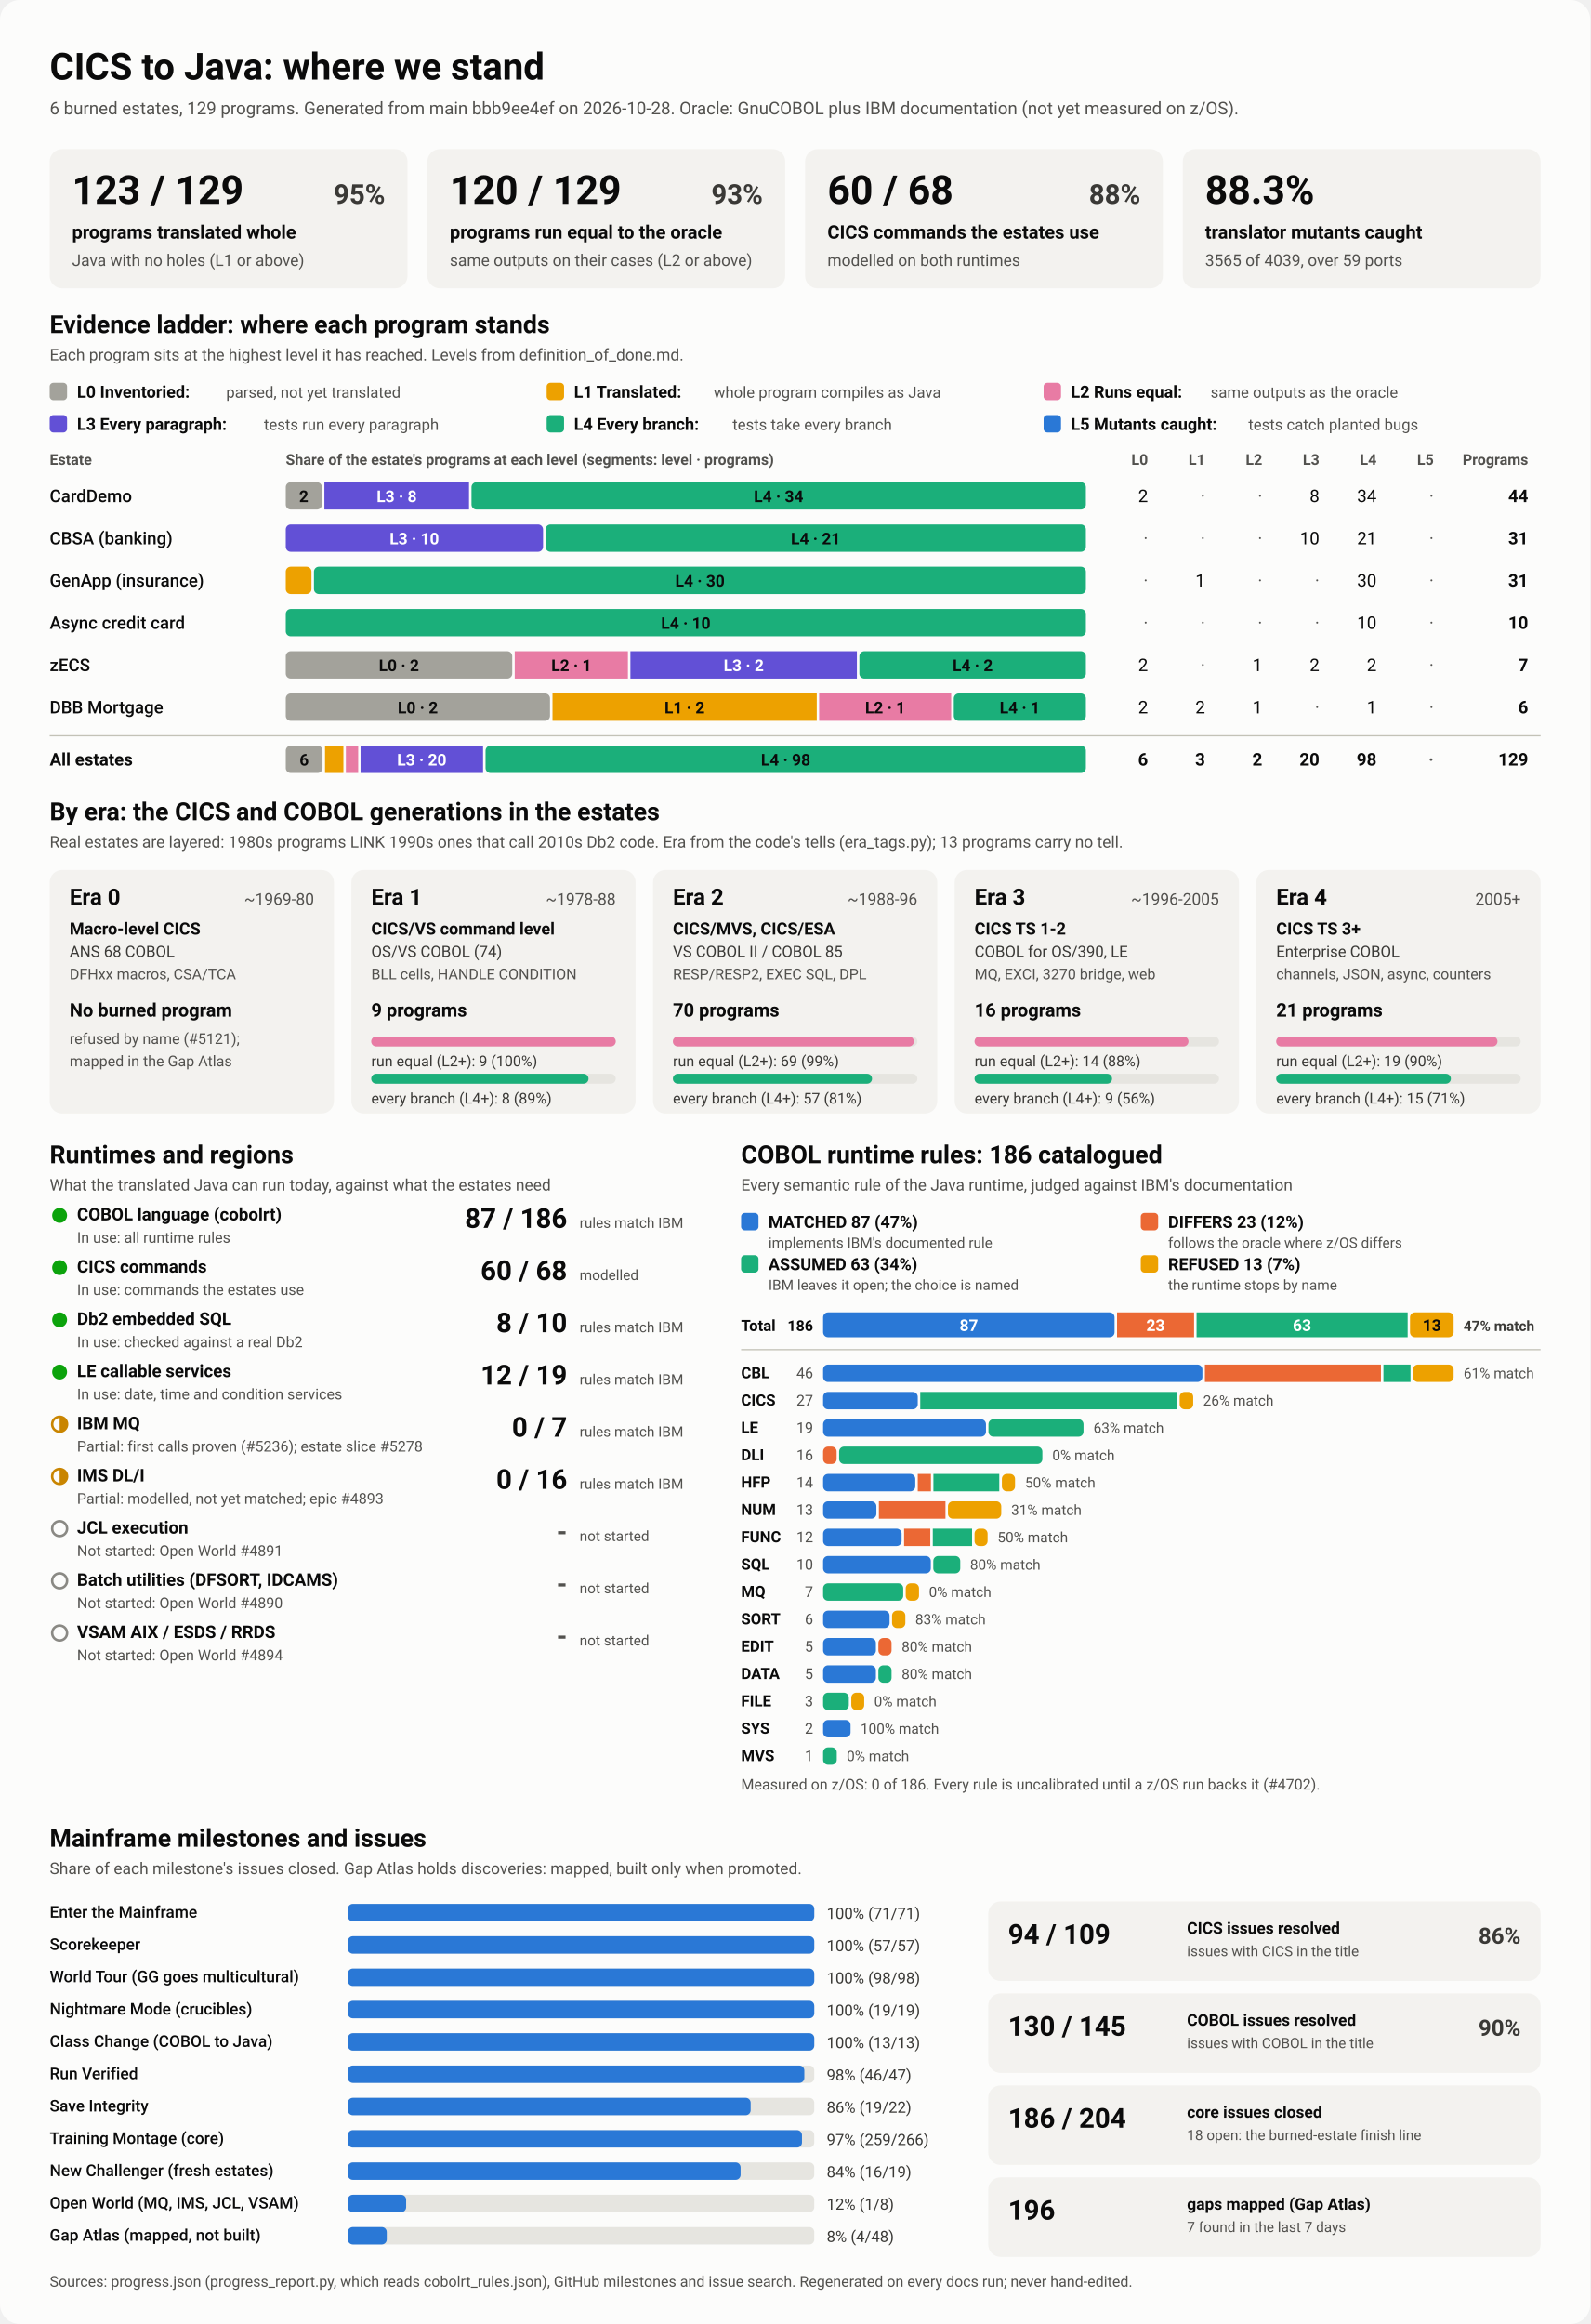
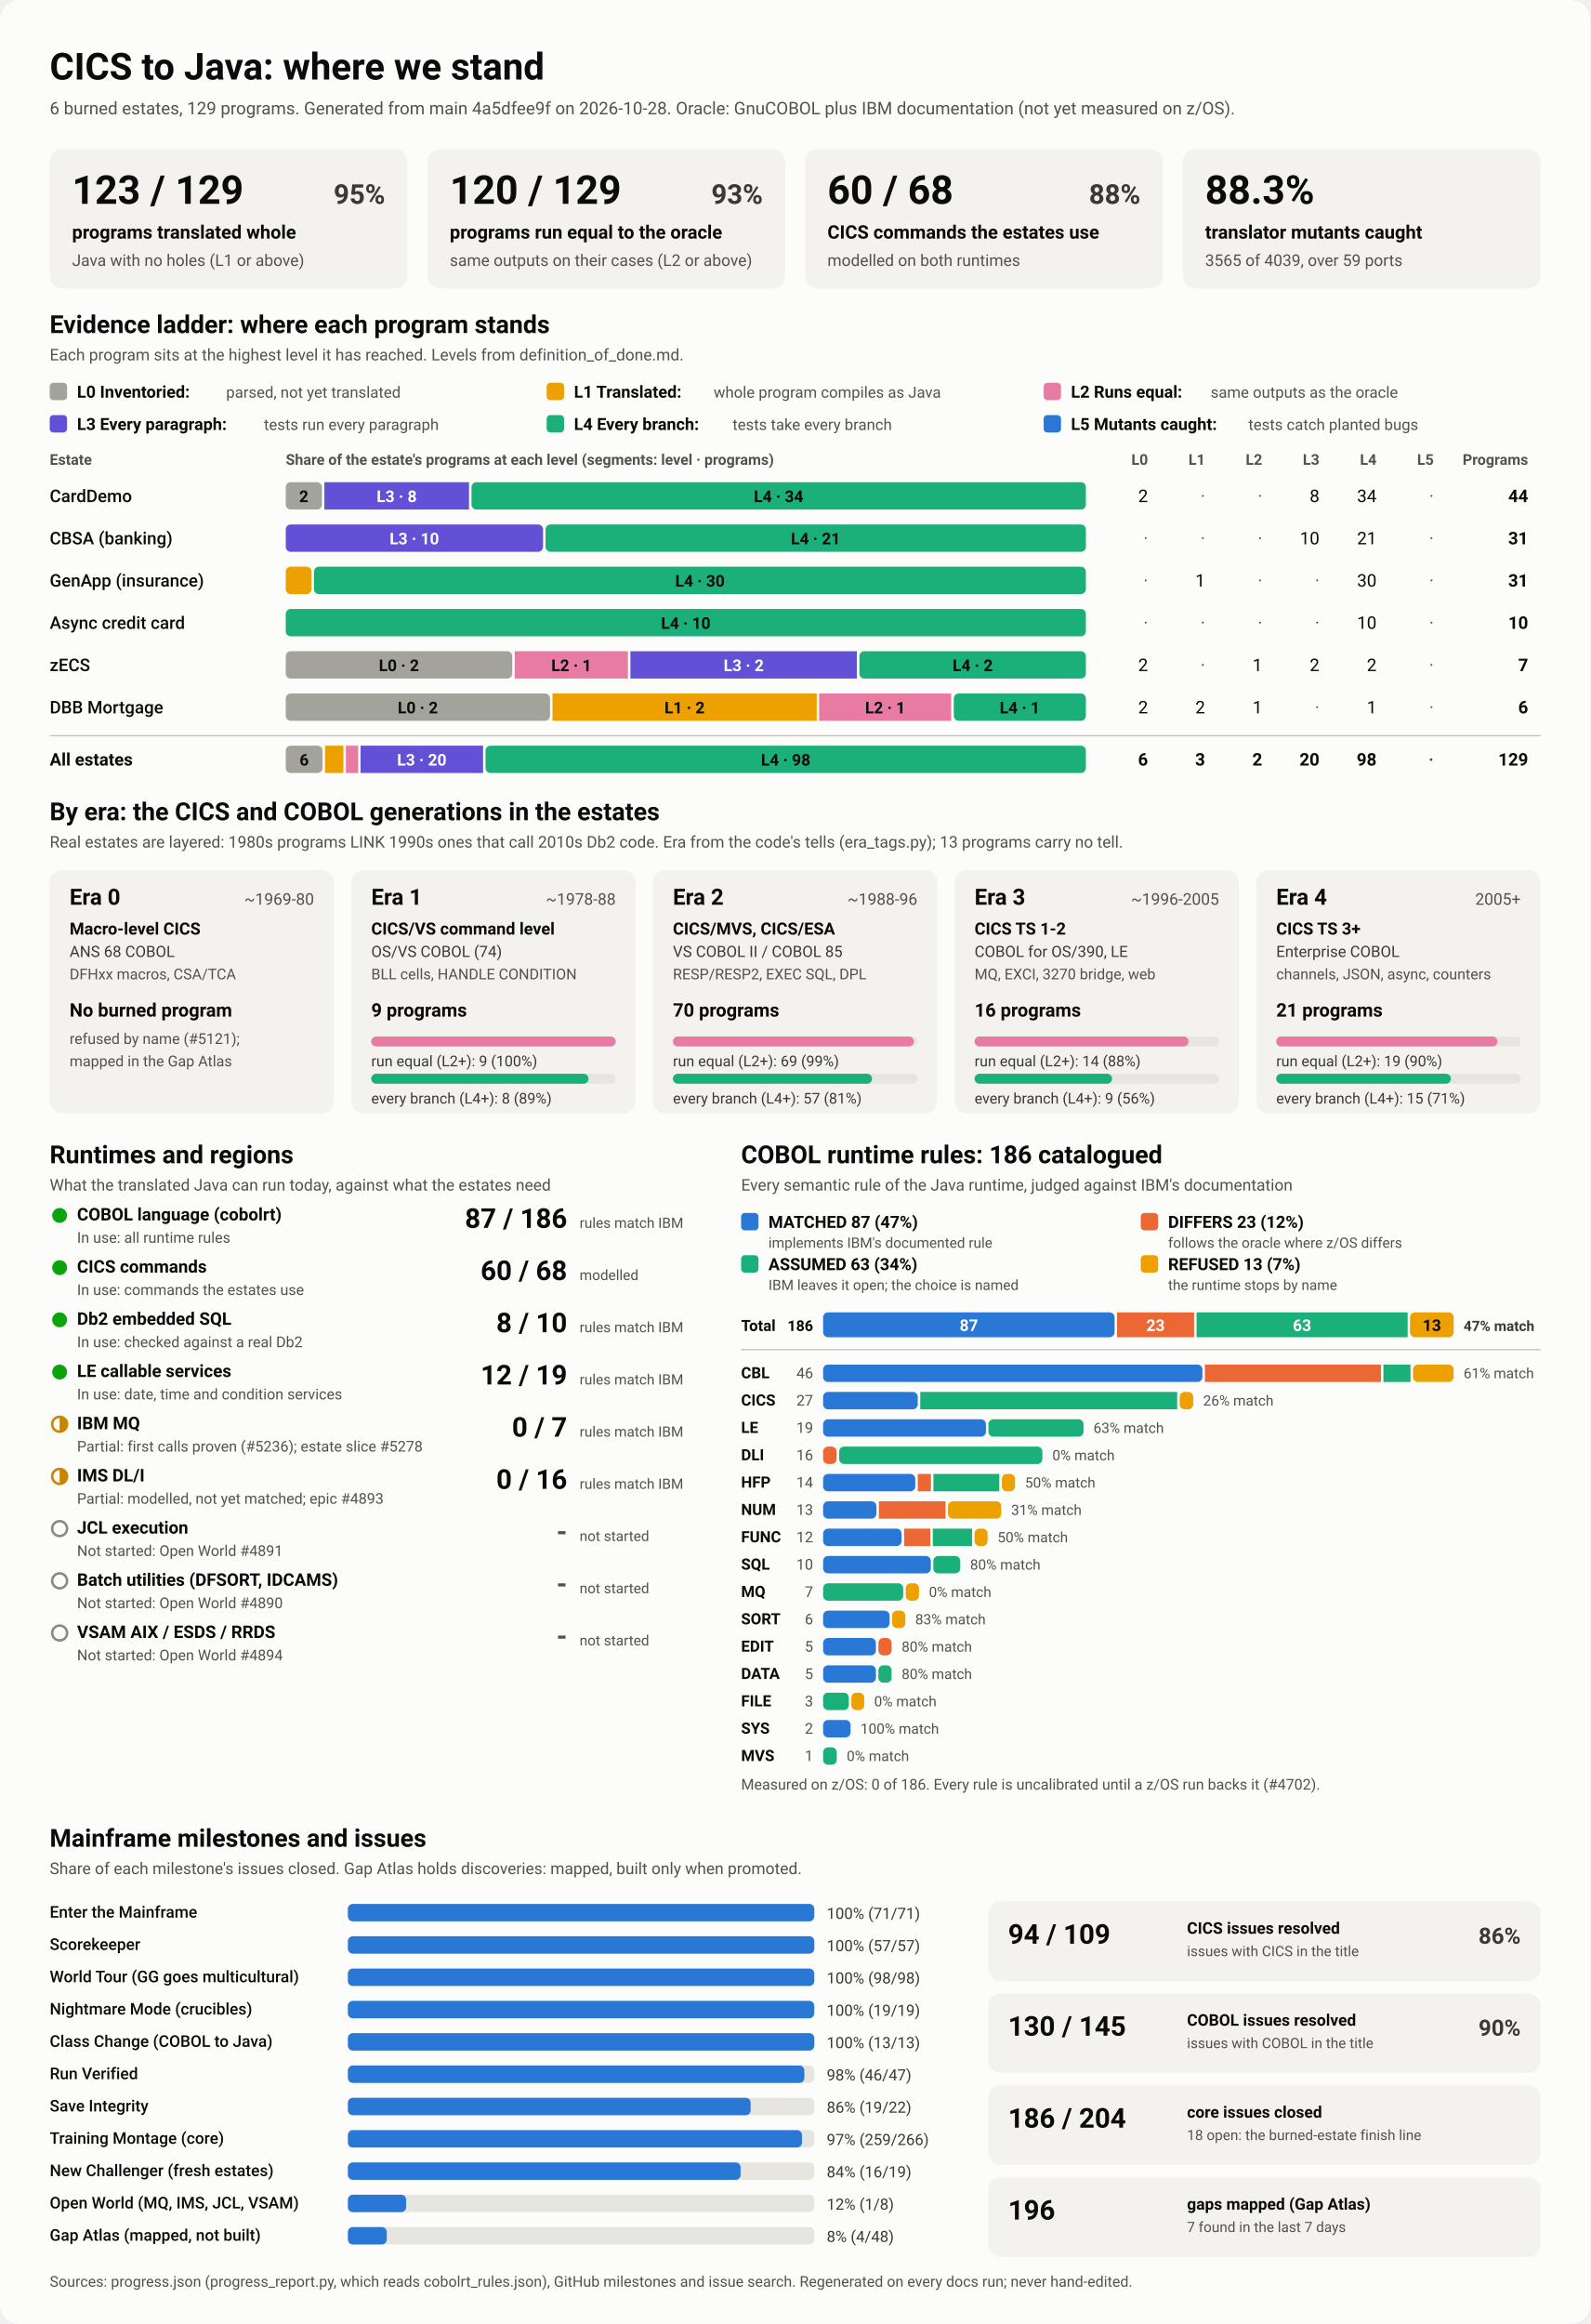
<svg xmlns="http://www.w3.org/2000/svg" viewBox="0 0 1280 1870" width="1280" height="1870" role="img" aria-labelledby="ttl">
  <style>
    svg { font-family: system-ui, -apple-system, 'Segoe UI', Roboto, Helvetica, Arial, sans-serif; }
    .bg { fill: #fcfcfb; }
    .card { fill: #f3f2ef; }
    .track { fill: #e6e5e0; }
    .rule { stroke: #c3c2b7; stroke-width: 1; }
    .t1 { fill: #0b0b0b; } .t2 { fill: #3a3936; } .t3 { fill: #52514e; }
    .on-dark { fill: #ffffff; } .on-light { fill: #0b0b0b; }
    .lv0 { fill: #a3a29b; } .lv1 { fill: #eda100; } .lv2 { fill: #e87ba4; } .lv3 { fill: #6250d6; } .lv4 { fill: #1baf7a; } .lv5 { fill: #2a78d6; } 
    .s0 { fill: #2a78d6; } .s1 { fill: #eb6834; } .s2 { fill: #1baf7a; } .s3 { fill: #eda100; } 
    .prog { fill: #2a78d6; }
    .st-good { fill: #0ca30c; } .st-warn { fill: none; stroke: #c98500; stroke-width: 2; }
    .st-warn-fill { fill: #c98500; } .st-none { fill: none; stroke: #8a8984; stroke-width: 2; }
    @media (prefers-color-scheme: dark) {
      .bg { fill: #1a1a19; } .card { fill: #242422; } .track { fill: #383835; } .rule { stroke: #52514e; }
      .t1 { fill: #f0efec; } .t2 { fill: #dddcd6; } .t3 { fill: #c3c2b7; }
      .on-light { fill: #0b0b0b; } .prog { fill: #3987e5; }
      .lv0 { fill: #6b6a64; } .lv1 { fill: #c98500; } .lv2 { fill: #d55181; } .lv3 { fill: #9085e9; } .lv4 { fill: #199e70; } .lv5 { fill: #3987e5; } 
      .s0 { fill: #3987e5; } .s1 { fill: #d95926; } .s2 { fill: #199e70; } .s3 { fill: #c98500; } 
    }
  </style>
  <rect class="bg" width="1280" height="1870" rx="16" />
  <text x="40.0" y="64.0" class="t1" font-size="30" font-weight="700" text-anchor="start">CICS to Java: where we stand</text>
-   <text x="40.0" y="92.0" class="t3" font-size="14" font-weight="400" text-anchor="start">6 burned estates, 129 programs. Generated from main bbb9ee4ef on 2026-10-28. Oracle: GnuCOBOL plus IBM documentation (not yet measured on z/OS).</text>
+   <text x="40.0" y="92.0" class="t3" font-size="14" font-weight="400" text-anchor="start">6 burned estates, 129 programs. Generated from main 4a5dfee9f on 2026-10-28. Oracle: GnuCOBOL plus IBM documentation (not yet measured on z/OS).</text>
  <rect x="40.0" y="120.0" width="288.0" height="112.0" rx="10" class="card" />
  <text x="58.0" y="164.0" class="t1" font-size="32" font-weight="700" text-anchor="start">123 / 129</text>
  <text x="310.0" y="164.0" class="t2" font-size="22" font-weight="600" text-anchor="end">95%</text>
  <text x="58.0" y="192.0" class="t1" font-size="15" font-weight="600" text-anchor="start">programs translated whole</text>
  <text x="58.0" y="214.0" class="t3" font-size="13" font-weight="400" text-anchor="start">Java with no holes (L1 or above)</text>
  <rect x="344.0" y="120.0" width="288.0" height="112.0" rx="10" class="card" />
  <text x="362.0" y="164.0" class="t1" font-size="32" font-weight="700" text-anchor="start">120 / 129</text>
  <text x="614.0" y="164.0" class="t2" font-size="22" font-weight="600" text-anchor="end">93%</text>
  <text x="362.0" y="192.0" class="t1" font-size="15" font-weight="600" text-anchor="start">programs run equal to the oracle</text>
  <text x="362.0" y="214.0" class="t3" font-size="13" font-weight="400" text-anchor="start">same outputs on their cases (L2 or above)</text>
  <rect x="648.0" y="120.0" width="288.0" height="112.0" rx="10" class="card" />
  <text x="666.0" y="164.0" class="t1" font-size="32" font-weight="700" text-anchor="start">60 / 68</text>
  <text x="918.0" y="164.0" class="t2" font-size="22" font-weight="600" text-anchor="end">88%</text>
  <text x="666.0" y="192.0" class="t1" font-size="15" font-weight="600" text-anchor="start">CICS commands the estates use</text>
  <text x="666.0" y="214.0" class="t3" font-size="13" font-weight="400" text-anchor="start">modelled on both runtimes</text>
  <rect x="952.0" y="120.0" width="288.0" height="112.0" rx="10" class="card" />
  <text x="970.0" y="164.0" class="t1" font-size="32" font-weight="700" text-anchor="start">88.3%</text>
  <text x="970.0" y="192.0" class="t1" font-size="15" font-weight="600" text-anchor="start">translator mutants caught</text>
  <text x="970.0" y="214.0" class="t3" font-size="13" font-weight="400" text-anchor="start">3565 of 4039, over 59 ports</text>
  <text x="40.0" y="268.0" class="t1" font-size="20" font-weight="700" text-anchor="start">Evidence ladder: where each program stands</text>
  <text x="40.0" y="290.0" class="t3" font-size="13" font-weight="400" text-anchor="start">Each program sits at the highest level it has reached. Levels from definition_of_done.md.</text>
  <rect x="40.0" y="308.0" width="14.0" height="14.0" rx="3" class="lv0" />
  <text x="62.0" y="320.0" class="t1" font-size="13.5" font-weight="600" text-anchor="start">L0 Inventoried:</text>
  <text x="182.0" y="320.0" class="t3" font-size="12.5" font-weight="400" text-anchor="start">parsed, not yet translated</text>
  <rect x="440.0" y="308.0" width="14.0" height="14.0" rx="3" class="lv1" />
  <text x="462.0" y="320.0" class="t1" font-size="13.5" font-weight="600" text-anchor="start">L1 Translated:</text>
  <text x="574.4" y="320.0" class="t3" font-size="12.5" font-weight="400" text-anchor="start">whole program compiles as Java</text>
  <rect x="840.0" y="308.0" width="14.0" height="14.0" rx="3" class="lv2" />
  <text x="862.0" y="320.0" class="t1" font-size="13.5" font-weight="600" text-anchor="start">L2 Runs equal:</text>
  <text x="974.4" y="320.0" class="t3" font-size="12.5" font-weight="400" text-anchor="start">same outputs as the oracle</text>
  <rect x="40.0" y="334.0" width="14.0" height="14.0" rx="3" class="lv3" />
  <text x="62.0" y="346.0" class="t1" font-size="13.5" font-weight="600" text-anchor="start">L3 Every paragraph:</text>
  <text x="212.4" y="346.0" class="t3" font-size="12.5" font-weight="400" text-anchor="start">tests run every paragraph</text>
  <rect x="440.0" y="334.0" width="14.0" height="14.0" rx="3" class="lv4" />
  <text x="462.0" y="346.0" class="t1" font-size="13.5" font-weight="600" text-anchor="start">L4 Every branch:</text>
  <text x="589.6" y="346.0" class="t3" font-size="12.5" font-weight="400" text-anchor="start">tests take every branch</text>
  <rect x="840.0" y="334.0" width="14.0" height="14.0" rx="3" class="lv5" />
  <text x="862.0" y="346.0" class="t1" font-size="13.5" font-weight="600" text-anchor="start">L5 Mutants caught:</text>
  <text x="1004.8" y="346.0" class="t3" font-size="12.5" font-weight="400" text-anchor="start">tests catch planted bugs</text>
  <text x="40.0" y="374.0" class="t3" font-size="12" font-weight="600" text-anchor="start">Estate</text>
  <text x="230.0" y="374.0" class="t3" font-size="12" font-weight="600" text-anchor="start">Share of the estate's programs at each level (segments: level · programs)</text>
  <text x="924.0" y="374.0" class="t3" font-size="12" font-weight="600" text-anchor="end">L0</text>
  <text x="970.0" y="374.0" class="t3" font-size="12" font-weight="600" text-anchor="end">L1</text>
  <text x="1016.0" y="374.0" class="t3" font-size="12" font-weight="600" text-anchor="end">L2</text>
  <text x="1062.0" y="374.0" class="t3" font-size="12" font-weight="600" text-anchor="end">L3</text>
  <text x="1108.0" y="374.0" class="t3" font-size="12" font-weight="600" text-anchor="end">L4</text>
  <text x="1154.0" y="374.0" class="t3" font-size="12" font-weight="600" text-anchor="end">L5</text>
  <text x="1230.0" y="374.0" class="t3" font-size="12" font-weight="600" text-anchor="end">Programs</text>
  <text x="40.0" y="404.0" class="t1" font-size="14" font-weight="500" text-anchor="start">CardDemo</text>
  <rect x="230.0" y="388.0" width="29.1" height="22.0" rx="4" class="lv0" />
  <text x="244.5" y="404.0" class="on-light" font-size="13" font-weight="600" text-anchor="middle">2</text>
  <rect x="261.1" y="388.0" width="116.4" height="22.0" rx="0" class="lv3" />
  <text x="319.3" y="404.0" class="on-dark" font-size="13" font-weight="600" text-anchor="middle">L3 · 8</text>
  <rect x="379.5" y="388.0" width="494.5" height="22.0" rx="4" class="lv4" />
  <text x="626.7" y="404.0" class="on-light" font-size="13" font-weight="600" text-anchor="middle">L4 · 34</text>
  <text x="924.0" y="404.0" class="t1" font-size="14" font-weight="400" text-anchor="end">2</text>
  <text x="970.0" y="404.0" class="t3" font-size="14" font-weight="400" text-anchor="end">·</text>
  <text x="1016.0" y="404.0" class="t3" font-size="14" font-weight="400" text-anchor="end">·</text>
  <text x="1062.0" y="404.0" class="t1" font-size="14" font-weight="400" text-anchor="end">8</text>
  <text x="1108.0" y="404.0" class="t1" font-size="14" font-weight="400" text-anchor="end">34</text>
  <text x="1154.0" y="404.0" class="t3" font-size="14" font-weight="400" text-anchor="end">·</text>
  <text x="1230.0" y="404.0" class="t1" font-size="14" font-weight="700" text-anchor="end">44</text>
  <text x="40.0" y="438.0" class="t1" font-size="14" font-weight="500" text-anchor="start">CBSA (banking)</text>
  <rect x="230.0" y="422.0" width="207.1" height="22.0" rx="4" class="lv3" />
  <text x="333.5" y="438.0" class="on-dark" font-size="13" font-weight="600" text-anchor="middle">L3 · 10</text>
  <rect x="439.1" y="422.0" width="434.9" height="22.0" rx="4" class="lv4" />
  <text x="656.5" y="438.0" class="on-light" font-size="13" font-weight="600" text-anchor="middle">L4 · 21</text>
  <text x="924.0" y="438.0" class="t3" font-size="14" font-weight="400" text-anchor="end">·</text>
  <text x="970.0" y="438.0" class="t3" font-size="14" font-weight="400" text-anchor="end">·</text>
  <text x="1016.0" y="438.0" class="t3" font-size="14" font-weight="400" text-anchor="end">·</text>
  <text x="1062.0" y="438.0" class="t1" font-size="14" font-weight="400" text-anchor="end">10</text>
  <text x="1108.0" y="438.0" class="t1" font-size="14" font-weight="400" text-anchor="end">21</text>
  <text x="1154.0" y="438.0" class="t3" font-size="14" font-weight="400" text-anchor="end">·</text>
  <text x="1230.0" y="438.0" class="t1" font-size="14" font-weight="700" text-anchor="end">31</text>
  <text x="40.0" y="472.0" class="t1" font-size="14" font-weight="500" text-anchor="start">GenApp (insurance)</text>
  <rect x="230.0" y="456.0" width="20.7" height="22.0" rx="4" class="lv1" />
  <rect x="252.7" y="456.0" width="621.3" height="22.0" rx="4" class="lv4" />
  <text x="563.4" y="472.0" class="on-light" font-size="13" font-weight="600" text-anchor="middle">L4 · 30</text>
  <text x="924.0" y="472.0" class="t3" font-size="14" font-weight="400" text-anchor="end">·</text>
  <text x="970.0" y="472.0" class="t1" font-size="14" font-weight="400" text-anchor="end">1</text>
  <text x="1016.0" y="472.0" class="t3" font-size="14" font-weight="400" text-anchor="end">·</text>
  <text x="1062.0" y="472.0" class="t3" font-size="14" font-weight="400" text-anchor="end">·</text>
  <text x="1108.0" y="472.0" class="t1" font-size="14" font-weight="400" text-anchor="end">30</text>
  <text x="1154.0" y="472.0" class="t3" font-size="14" font-weight="400" text-anchor="end">·</text>
  <text x="1230.0" y="472.0" class="t1" font-size="14" font-weight="700" text-anchor="end">31</text>
  <text x="40.0" y="506.0" class="t1" font-size="14" font-weight="500" text-anchor="start">Async credit card</text>
  <rect x="230.0" y="490.0" width="644.0" height="22.0" rx="4" class="lv4" />
  <text x="552.0" y="506.0" class="on-light" font-size="13" font-weight="600" text-anchor="middle">L4 · 10</text>
  <text x="924.0" y="506.0" class="t3" font-size="14" font-weight="400" text-anchor="end">·</text>
  <text x="970.0" y="506.0" class="t3" font-size="14" font-weight="400" text-anchor="end">·</text>
  <text x="1016.0" y="506.0" class="t3" font-size="14" font-weight="400" text-anchor="end">·</text>
  <text x="1062.0" y="506.0" class="t3" font-size="14" font-weight="400" text-anchor="end">·</text>
  <text x="1108.0" y="506.0" class="t1" font-size="14" font-weight="400" text-anchor="end">10</text>
  <text x="1154.0" y="506.0" class="t3" font-size="14" font-weight="400" text-anchor="end">·</text>
  <text x="1230.0" y="506.0" class="t1" font-size="14" font-weight="700" text-anchor="end">10</text>
  <text x="40.0" y="540.0" class="t1" font-size="14" font-weight="500" text-anchor="start">zECS</text>
  <rect x="230.0" y="524.0" width="182.3" height="22.0" rx="4" class="lv0" />
  <text x="321.1" y="540.0" class="on-light" font-size="13" font-weight="600" text-anchor="middle">L0 · 2</text>
  <rect x="414.3" y="524.0" width="91.1" height="22.0" rx="0" class="lv2" />
  <text x="459.9" y="540.0" class="on-light" font-size="13" font-weight="600" text-anchor="middle">L2 · 1</text>
  <rect x="507.4" y="524.0" width="182.3" height="22.0" rx="0" class="lv3" />
  <text x="598.6" y="540.0" class="on-dark" font-size="13" font-weight="600" text-anchor="middle">L3 · 2</text>
  <rect x="691.7" y="524.0" width="182.3" height="22.0" rx="4" class="lv4" />
  <text x="782.9" y="540.0" class="on-light" font-size="13" font-weight="600" text-anchor="middle">L4 · 2</text>
  <text x="924.0" y="540.0" class="t1" font-size="14" font-weight="400" text-anchor="end">2</text>
  <text x="970.0" y="540.0" class="t3" font-size="14" font-weight="400" text-anchor="end">·</text>
  <text x="1016.0" y="540.0" class="t1" font-size="14" font-weight="400" text-anchor="end">1</text>
  <text x="1062.0" y="540.0" class="t1" font-size="14" font-weight="400" text-anchor="end">2</text>
  <text x="1108.0" y="540.0" class="t1" font-size="14" font-weight="400" text-anchor="end">2</text>
  <text x="1154.0" y="540.0" class="t3" font-size="14" font-weight="400" text-anchor="end">·</text>
  <text x="1230.0" y="540.0" class="t1" font-size="14" font-weight="700" text-anchor="end">7</text>
  <text x="40.0" y="574.0" class="t1" font-size="14" font-weight="500" text-anchor="start">DBB Mortgage</text>
  <rect x="230.0" y="558.0" width="212.7" height="22.0" rx="4" class="lv0" />
  <text x="336.3" y="574.0" class="on-light" font-size="13" font-weight="600" text-anchor="middle">L0 · 2</text>
  <rect x="444.7" y="558.0" width="212.7" height="22.0" rx="0" class="lv1" />
  <text x="551.0" y="574.0" class="on-light" font-size="13" font-weight="600" text-anchor="middle">L1 · 2</text>
  <rect x="659.3" y="558.0" width="106.3" height="22.0" rx="0" class="lv2" />
  <text x="712.5" y="574.0" class="on-light" font-size="13" font-weight="600" text-anchor="middle">L2 · 1</text>
  <rect x="767.7" y="558.0" width="106.3" height="22.0" rx="4" class="lv4" />
  <text x="820.8" y="574.0" class="on-light" font-size="13" font-weight="600" text-anchor="middle">L4 · 1</text>
  <text x="924.0" y="574.0" class="t1" font-size="14" font-weight="400" text-anchor="end">2</text>
  <text x="970.0" y="574.0" class="t1" font-size="14" font-weight="400" text-anchor="end">2</text>
  <text x="1016.0" y="574.0" class="t1" font-size="14" font-weight="400" text-anchor="end">1</text>
  <text x="1062.0" y="574.0" class="t3" font-size="14" font-weight="400" text-anchor="end">·</text>
  <text x="1108.0" y="574.0" class="t1" font-size="14" font-weight="400" text-anchor="end">1</text>
  <text x="1154.0" y="574.0" class="t3" font-size="14" font-weight="400" text-anchor="end">·</text>
  <text x="1230.0" y="574.0" class="t1" font-size="14" font-weight="700" text-anchor="end">6</text>
  <line x1="40" x2="1240" y1="592" y2="592" class="rule" />
  <text x="40.0" y="616.0" class="t1" font-size="14" font-weight="700" text-anchor="start">All estates</text>
  <rect x="230.0" y="600.0" width="29.6" height="22.0" rx="4" class="lv0" />
  <text x="244.8" y="616.0" class="on-light" font-size="13" font-weight="600" text-anchor="middle">6</text>
  <rect x="261.6" y="600.0" width="14.8" height="22.0" rx="0" class="lv1" />
  <rect x="278.4" y="600.0" width="9.9" height="22.0" rx="0" class="lv2" />
  <rect x="290.2" y="600.0" width="98.6" height="22.0" rx="0" class="lv3" />
  <text x="339.5" y="616.0" class="on-dark" font-size="13" font-weight="600" text-anchor="middle">L3 · 20</text>
  <rect x="390.8" y="600.0" width="483.2" height="22.0" rx="4" class="lv4" />
  <text x="632.4" y="616.0" class="on-light" font-size="13" font-weight="600" text-anchor="middle">L4 · 98</text>
  <text x="924.0" y="616.0" class="t1" font-size="14" font-weight="700" text-anchor="end">6</text>
  <text x="970.0" y="616.0" class="t1" font-size="14" font-weight="700" text-anchor="end">3</text>
  <text x="1016.0" y="616.0" class="t1" font-size="14" font-weight="700" text-anchor="end">2</text>
  <text x="1062.0" y="616.0" class="t1" font-size="14" font-weight="700" text-anchor="end">20</text>
  <text x="1108.0" y="616.0" class="t1" font-size="14" font-weight="700" text-anchor="end">98</text>
  <text x="1154.0" y="616.0" class="t3" font-size="14" font-weight="700" text-anchor="end">·</text>
  <text x="1230.0" y="616.0" class="t1" font-size="14" font-weight="700" text-anchor="end">129</text>
  <text x="40.0" y="660.0" class="t1" font-size="20" font-weight="700" text-anchor="start">By era: the CICS and COBOL generations in the estates</text>
  <text x="40.0" y="682.0" class="t3" font-size="13" font-weight="400" text-anchor="start">Real estates are layered: 1980s programs LINK 1990s ones that call 2010s Db2 code. Era from the code's tells (era_tags.py); 13 programs carry no tell.</text>
  <rect x="40.0" y="700.0" width="228.8" height="196.0" rx="10" class="card" />
  <text x="56.0" y="728.0" class="t1" font-size="18" font-weight="700" text-anchor="start">Era 0</text>
  <text x="252.8" y="728.0" class="t3" font-size="13" font-weight="400" text-anchor="end">~1969-80</text>
  <text x="56.0" y="752.0" class="t1" font-size="13.5" font-weight="600" text-anchor="start">Macro-level CICS</text>
  <text x="56.0" y="770.0" class="t2" font-size="12.5" font-weight="400" text-anchor="start">ANS 68 COBOL</text>
  <text x="56.0" y="788.0" class="t3" font-size="12" font-weight="400" text-anchor="start">DFHxx macros, CSA/TCA</text>
  <text x="56.0" y="818.0" class="t1" font-size="15" font-weight="700" text-anchor="start">No burned program</text>
  <text x="56.0" y="840.0" class="t3" font-size="12" font-weight="400" text-anchor="start">refused by name (#5121);</text>
  <text x="56.0" y="858.0" class="t3" font-size="12" font-weight="400" text-anchor="start">mapped in the Gap Atlas</text>
  <rect x="282.8" y="700.0" width="228.8" height="196.0" rx="10" class="card" />
  <text x="298.8" y="728.0" class="t1" font-size="18" font-weight="700" text-anchor="start">Era 1</text>
  <text x="495.6" y="728.0" class="t3" font-size="13" font-weight="400" text-anchor="end">~1978-88</text>
  <text x="298.8" y="752.0" class="t1" font-size="13.5" font-weight="600" text-anchor="start">CICS/VS command level</text>
  <text x="298.8" y="770.0" class="t2" font-size="12.5" font-weight="400" text-anchor="start">OS/VS COBOL (74)</text>
  <text x="298.8" y="788.0" class="t3" font-size="12" font-weight="400" text-anchor="start">BLL cells, HANDLE CONDITION</text>
  <text x="298.8" y="818.0" class="t1" font-size="15" font-weight="700" text-anchor="start">9 programs</text>
  <rect x="298.8" y="834.0" width="196.8" height="8.0" rx="4" class="track" />
  <rect x="298.8" y="834.0" width="196.8" height="8.0" rx="4" class="lv2" />
  <text x="298.8" y="858.0" class="t2" font-size="12" font-weight="400" text-anchor="start">run equal (L2+): 9 (100%)</text>
  <rect x="298.8" y="864.0" width="196.8" height="8.0" rx="4" class="track" />
  <rect x="298.8" y="864.0" width="174.9" height="8.0" rx="4" class="lv4" />
  <text x="298.8" y="888.0" class="t2" font-size="12" font-weight="400" text-anchor="start">every branch (L4+): 8 (89%)</text>
  <rect x="525.6" y="700.0" width="228.8" height="196.0" rx="10" class="card" />
  <text x="541.6" y="728.0" class="t1" font-size="18" font-weight="700" text-anchor="start">Era 2</text>
  <text x="738.4" y="728.0" class="t3" font-size="13" font-weight="400" text-anchor="end">~1988-96</text>
  <text x="541.6" y="752.0" class="t1" font-size="13.5" font-weight="600" text-anchor="start">CICS/MVS, CICS/ESA</text>
  <text x="541.6" y="770.0" class="t2" font-size="12.5" font-weight="400" text-anchor="start">VS COBOL II / COBOL 85</text>
  <text x="541.6" y="788.0" class="t3" font-size="12" font-weight="400" text-anchor="start">RESP/RESP2, EXEC SQL, DPL</text>
  <text x="541.6" y="818.0" class="t1" font-size="15" font-weight="700" text-anchor="start">70 programs</text>
  <rect x="541.6" y="834.0" width="196.8" height="8.0" rx="4" class="track" />
  <rect x="541.6" y="834.0" width="194.0" height="8.0" rx="4" class="lv2" />
  <text x="541.6" y="858.0" class="t2" font-size="12" font-weight="400" text-anchor="start">run equal (L2+): 69 (99%)</text>
  <rect x="541.6" y="864.0" width="196.8" height="8.0" rx="4" class="track" />
  <rect x="541.6" y="864.0" width="160.3" height="8.0" rx="4" class="lv4" />
  <text x="541.6" y="888.0" class="t2" font-size="12" font-weight="400" text-anchor="start">every branch (L4+): 57 (81%)</text>
  <rect x="768.4" y="700.0" width="228.8" height="196.0" rx="10" class="card" />
  <text x="784.4" y="728.0" class="t1" font-size="18" font-weight="700" text-anchor="start">Era 3</text>
  <text x="981.2" y="728.0" class="t3" font-size="13" font-weight="400" text-anchor="end">~1996-2005</text>
  <text x="784.4" y="752.0" class="t1" font-size="13.5" font-weight="600" text-anchor="start">CICS TS 1-2</text>
  <text x="784.4" y="770.0" class="t2" font-size="12.5" font-weight="400" text-anchor="start">COBOL for OS/390, LE</text>
  <text x="784.4" y="788.0" class="t3" font-size="12" font-weight="400" text-anchor="start">MQ, EXCI, 3270 bridge, web</text>
  <text x="784.4" y="818.0" class="t1" font-size="15" font-weight="700" text-anchor="start">16 programs</text>
  <rect x="784.4" y="834.0" width="196.8" height="8.0" rx="4" class="track" />
  <rect x="784.4" y="834.0" width="172.2" height="8.0" rx="4" class="lv2" />
  <text x="784.4" y="858.0" class="t2" font-size="12" font-weight="400" text-anchor="start">run equal (L2+): 14 (88%)</text>
  <rect x="784.4" y="864.0" width="196.8" height="8.0" rx="4" class="track" />
  <rect x="784.4" y="864.0" width="110.7" height="8.0" rx="4" class="lv4" />
  <text x="784.4" y="888.0" class="t2" font-size="12" font-weight="400" text-anchor="start">every branch (L4+): 9 (56%)</text>
  <rect x="1011.2" y="700.0" width="228.8" height="196.0" rx="10" class="card" />
  <text x="1027.2" y="728.0" class="t1" font-size="18" font-weight="700" text-anchor="start">Era 4</text>
  <text x="1224.0" y="728.0" class="t3" font-size="13" font-weight="400" text-anchor="end">2005+</text>
  <text x="1027.2" y="752.0" class="t1" font-size="13.5" font-weight="600" text-anchor="start">CICS TS 3+</text>
  <text x="1027.2" y="770.0" class="t2" font-size="12.5" font-weight="400" text-anchor="start">Enterprise COBOL</text>
  <text x="1027.2" y="788.0" class="t3" font-size="12" font-weight="400" text-anchor="start">channels, JSON, async, counters</text>
  <text x="1027.2" y="818.0" class="t1" font-size="15" font-weight="700" text-anchor="start">21 programs</text>
  <rect x="1027.2" y="834.0" width="196.8" height="8.0" rx="4" class="track" />
  <rect x="1027.2" y="834.0" width="178.1" height="8.0" rx="4" class="lv2" />
  <text x="1027.2" y="858.0" class="t2" font-size="12" font-weight="400" text-anchor="start">run equal (L2+): 19 (90%)</text>
  <rect x="1027.2" y="864.0" width="196.8" height="8.0" rx="4" class="track" />
  <rect x="1027.2" y="864.0" width="140.6" height="8.0" rx="4" class="lv4" />
  <text x="1027.2" y="888.0" class="t2" font-size="12" font-weight="400" text-anchor="start">every branch (L4+): 15 (71%)</text>
  <text x="40.0" y="936.0" class="t1" font-size="20" font-weight="700" text-anchor="start">Runtimes and regions</text>
  <text x="40.0" y="958.0" class="t3" font-size="13" font-weight="400" text-anchor="start">What the translated Java can run today, against what the estates need</text>
  <circle cx="48" cy="978" r="6" class="st-good" />
  <text x="62.0" y="982.0" class="t1" font-size="14" font-weight="600" text-anchor="start">COBOL language (cobolrt)</text>
  <text x="62.0" y="1000.0" class="t3" font-size="12" font-weight="400" text-anchor="start">In use: all runtime rules</text>
  <text x="456.5" y="988.0" class="t1" font-size="22" font-weight="700" text-anchor="end">87 / 186</text>
  <text x="466.5" y="988.0" class="t3" font-size="11.5" font-weight="400" text-anchor="start">rules match IBM</text>
  <circle cx="48" cy="1020" r="6" class="st-good" />
  <text x="62.0" y="1024.0" class="t1" font-size="14" font-weight="600" text-anchor="start">CICS commands</text>
  <text x="62.0" y="1042.0" class="t3" font-size="12" font-weight="400" text-anchor="start">In use: commands the estates use</text>
  <text x="456.5" y="1030.0" class="t1" font-size="22" font-weight="700" text-anchor="end">60 / 68</text>
  <text x="466.5" y="1030.0" class="t3" font-size="11.5" font-weight="400" text-anchor="start">modelled</text>
  <circle cx="48" cy="1062" r="6" class="st-good" />
  <text x="62.0" y="1066.0" class="t1" font-size="14" font-weight="600" text-anchor="start">Db2 embedded SQL</text>
  <text x="62.0" y="1084.0" class="t3" font-size="12" font-weight="400" text-anchor="start">In use: checked against a real Db2</text>
  <text x="456.5" y="1072.0" class="t1" font-size="22" font-weight="700" text-anchor="end">8 / 10</text>
  <text x="466.5" y="1072.0" class="t3" font-size="11.5" font-weight="400" text-anchor="start">rules match IBM</text>
  <circle cx="48" cy="1104" r="6" class="st-good" />
  <text x="62.0" y="1108.0" class="t1" font-size="14" font-weight="600" text-anchor="start">LE callable services</text>
  <text x="62.0" y="1126.0" class="t3" font-size="12" font-weight="400" text-anchor="start">In use: date, time and condition services</text>
  <text x="456.5" y="1114.0" class="t1" font-size="22" font-weight="700" text-anchor="end">12 / 19</text>
  <text x="466.5" y="1114.0" class="t3" font-size="11.5" font-weight="400" text-anchor="start">rules match IBM</text>
  <circle cx="48" cy="1146" r="6" class="st-warn" />
  <path d="M 48 1140 A 6 6 0 0 1 48 1152 Z" class="st-warn-fill" />
  <text x="62.0" y="1150.0" class="t1" font-size="14" font-weight="600" text-anchor="start">IBM MQ</text>
  <text x="62.0" y="1168.0" class="t3" font-size="12" font-weight="400" text-anchor="start">Partial: first calls proven (#5236); estate slice #5278</text>
  <text x="456.5" y="1156.0" class="t1" font-size="22" font-weight="700" text-anchor="end">0 / 7</text>
  <text x="466.5" y="1156.0" class="t3" font-size="11.5" font-weight="400" text-anchor="start">rules match IBM</text>
  <circle cx="48" cy="1188" r="6" class="st-warn" />
  <path d="M 48 1182 A 6 6 0 0 1 48 1194 Z" class="st-warn-fill" />
  <text x="62.0" y="1192.0" class="t1" font-size="14" font-weight="600" text-anchor="start">IMS DL/I</text>
  <text x="62.0" y="1210.0" class="t3" font-size="12" font-weight="400" text-anchor="start">Partial: modelled, not yet matched; epic #4893</text>
  <text x="456.5" y="1198.0" class="t1" font-size="22" font-weight="700" text-anchor="end">0 / 16</text>
  <text x="466.5" y="1198.0" class="t3" font-size="11.5" font-weight="400" text-anchor="start">rules match IBM</text>
  <circle cx="48" cy="1230" r="6" class="st-none" />
  <text x="62.0" y="1234.0" class="t1" font-size="14" font-weight="600" text-anchor="start">JCL execution</text>
  <text x="62.0" y="1252.0" class="t3" font-size="12" font-weight="400" text-anchor="start">Not started: Open World #4891</text>
  <text x="456.5" y="1240.0" class="t3" font-size="22" font-weight="700" text-anchor="end">-</text>
  <text x="466.5" y="1240.0" class="t3" font-size="11.5" font-weight="400" text-anchor="start">not started</text>
  <circle cx="48" cy="1272" r="6" class="st-none" />
  <text x="62.0" y="1276.0" class="t1" font-size="14" font-weight="600" text-anchor="start">Batch utilities (DFSORT, IDCAMS)</text>
  <text x="62.0" y="1294.0" class="t3" font-size="12" font-weight="400" text-anchor="start">Not started: Open World #4890</text>
  <text x="456.5" y="1282.0" class="t3" font-size="22" font-weight="700" text-anchor="end">-</text>
  <text x="466.5" y="1282.0" class="t3" font-size="11.5" font-weight="400" text-anchor="start">not started</text>
  <circle cx="48" cy="1314" r="6" class="st-none" />
  <text x="62.0" y="1318.0" class="t1" font-size="14" font-weight="600" text-anchor="start">VSAM AIX / ESDS / RRDS</text>
  <text x="62.0" y="1336.0" class="t3" font-size="12" font-weight="400" text-anchor="start">Not started: Open World #4894</text>
  <text x="456.5" y="1324.0" class="t3" font-size="22" font-weight="700" text-anchor="end">-</text>
  <text x="466.5" y="1324.0" class="t3" font-size="11.5" font-weight="400" text-anchor="start">not started</text>
  <text x="596.5" y="936.0" class="t1" font-size="20" font-weight="700" text-anchor="start">COBOL runtime rules: 186 catalogued</text>
  <text x="596.5" y="958.0" class="t3" font-size="13" font-weight="400" text-anchor="start">Every semantic rule of the Java runtime, judged against IBM's documentation</text>
  <rect x="596.5" y="976.0" width="14.0" height="14.0" rx="3" class="s0" />
  <text x="618.5" y="988.0" class="t1" font-size="13.5" font-weight="600" text-anchor="start">MATCHED  87 (47%)</text>
  <text x="618.5" y="1004.0" class="t3" font-size="11.5" font-weight="400" text-anchor="start">implements IBM's documented rule</text>
  <rect x="918.2" y="976.0" width="14.0" height="14.0" rx="3" class="s1" />
  <text x="940.2" y="988.0" class="t1" font-size="13.5" font-weight="600" text-anchor="start">DIFFERS  23 (12%)</text>
  <text x="940.2" y="1004.0" class="t3" font-size="11.5" font-weight="400" text-anchor="start">follows the oracle where z/OS differs</text>
  <rect x="596.5" y="1010.0" width="14.0" height="14.0" rx="3" class="s2" />
  <text x="618.5" y="1022.0" class="t1" font-size="13.5" font-weight="600" text-anchor="start">ASSUMED  63 (34%)</text>
  <text x="618.5" y="1038.0" class="t3" font-size="11.5" font-weight="400" text-anchor="start">IBM leaves it open; the choice is named</text>
  <rect x="918.2" y="1010.0" width="14.0" height="14.0" rx="3" class="s3" />
  <text x="940.2" y="1022.0" class="t1" font-size="13.5" font-weight="600" text-anchor="start">REFUSED  13 (7%)</text>
  <text x="940.2" y="1038.0" class="t3" font-size="11.5" font-weight="400" text-anchor="start">the runtime stops by name</text>
  <text x="596.5" y="1071.0" class="t1" font-size="12.5" font-weight="700" text-anchor="start">Total</text>
  <text x="654.5" y="1071.0" class="t1" font-size="12" font-weight="700" text-anchor="end">186</text>
  <rect x="662.5" y="1056.0" width="234.6" height="20.0" rx="4" class="s0" />
  <text x="779.8" y="1071.0" class="on-dark" font-size="13" font-weight="600" text-anchor="middle">87</text>
  <rect x="899.1" y="1056.0" width="62.0" height="20.0" rx="0" class="s1" />
  <text x="930.1" y="1071.0" class="on-dark" font-size="13" font-weight="600" text-anchor="middle">23</text>
  <rect x="963.1" y="1056.0" width="169.9" height="20.0" rx="0" class="s2" />
  <text x="1048.0" y="1071.0" class="on-dark" font-size="13" font-weight="600" text-anchor="middle">63</text>
  <rect x="1134.9" y="1056.0" width="35.1" height="20.0" rx="4" class="s3" />
  <text x="1152.5" y="1071.0" class="on-light" font-size="13" font-weight="600" text-anchor="middle">13</text>
  <text x="1178.0" y="1071.0" class="t2" font-size="11.5" font-weight="600" text-anchor="start">47% match</text>
  <line x1="596.5" x2="1240.0" y1="1086" y2="1086" class="rule" />
  <text x="596.5" y="1109.0" class="t1" font-size="12.5" font-weight="600" text-anchor="start">CBL</text>
  <text x="654.5" y="1109.0" class="t3" font-size="12" font-weight="400" text-anchor="end">46</text>
  <rect x="662.5" y="1098.0" width="305.3" height="14.0" rx="4" class="s0" />
  <rect x="969.8" y="1098.0" width="141.7" height="14.0" rx="0" class="s1" />
  <rect x="1113.5" y="1098.0" width="21.8" height="14.0" rx="0" class="s2" />
  <rect x="1137.3" y="1098.0" width="32.7" height="14.0" rx="4" class="s3" />
  <text x="1178.0" y="1109.0" class="t3" font-size="11.5" font-weight="400" text-anchor="start">61% match</text>
  <text x="596.5" y="1131.0" class="t1" font-size="12.5" font-weight="600" text-anchor="start">CICS</text>
  <text x="654.5" y="1131.0" class="t3" font-size="12" font-weight="400" text-anchor="end">27</text>
  <rect x="662.5" y="1120.0" width="76.2" height="14.0" rx="4" class="s0" />
  <rect x="740.7" y="1120.0" width="206.8" height="14.0" rx="0" class="s2" />
  <rect x="949.5" y="1120.0" width="10.9" height="14.0" rx="4" class="s3" />
  <text x="968.4" y="1131.0" class="t3" font-size="11.5" font-weight="400" text-anchor="start">26% match</text>
  <text x="596.5" y="1153.0" class="t1" font-size="12.5" font-weight="600" text-anchor="start">LE</text>
  <text x="654.5" y="1153.0" class="t3" font-size="12" font-weight="400" text-anchor="end">19</text>
  <rect x="662.5" y="1142.0" width="131.1" height="14.0" rx="4" class="s0" />
  <rect x="795.6" y="1142.0" width="76.5" height="14.0" rx="4" class="s2" />
  <text x="880.1" y="1153.0" class="t3" font-size="11.5" font-weight="400" text-anchor="start">63% match</text>
  <text x="596.5" y="1175.0" class="t1" font-size="12.5" font-weight="600" text-anchor="start">DLI</text>
  <text x="654.5" y="1175.0" class="t3" font-size="12" font-weight="400" text-anchor="end">16</text>
  <rect x="662.5" y="1164.0" width="10.9" height="14.0" rx="4" class="s1" />
  <rect x="675.4" y="1164.0" width="163.6" height="14.0" rx="4" class="s2" />
  <text x="847.0" y="1175.0" class="t3" font-size="11.5" font-weight="400" text-anchor="start">0% match</text>
  <text x="596.5" y="1197.0" class="t1" font-size="12.5" font-weight="600" text-anchor="start">HFP</text>
  <text x="654.5" y="1197.0" class="t3" font-size="12" font-weight="400" text-anchor="end">14</text>
  <rect x="662.5" y="1186.0" width="74.2" height="14.0" rx="4" class="s0" />
  <rect x="738.7" y="1186.0" width="10.6" height="14.0" rx="0" class="s1" />
  <rect x="751.3" y="1186.0" width="53.0" height="14.0" rx="0" class="s2" />
  <rect x="806.4" y="1186.0" width="10.6" height="14.0" rx="4" class="s3" />
  <text x="825.0" y="1197.0" class="t3" font-size="11.5" font-weight="400" text-anchor="start">50% match</text>
  <text x="596.5" y="1219.0" class="t1" font-size="12.5" font-weight="600" text-anchor="start">NUM</text>
  <text x="654.5" y="1219.0" class="t3" font-size="12" font-weight="400" text-anchor="end">13</text>
  <rect x="662.5" y="1208.0" width="42.9" height="14.0" rx="4" class="s0" />
  <rect x="707.4" y="1208.0" width="53.6" height="14.0" rx="0" class="s1" />
  <rect x="763.0" y="1208.0" width="42.9" height="14.0" rx="4" class="s3" />
  <text x="813.9" y="1219.0" class="t3" font-size="11.5" font-weight="400" text-anchor="start">31% match</text>
  <text x="596.5" y="1241.0" class="t1" font-size="12.5" font-weight="600" text-anchor="start">FUNC</text>
  <text x="654.5" y="1241.0" class="t3" font-size="12" font-weight="400" text-anchor="end">12</text>
  <rect x="662.5" y="1230.0" width="63.2" height="14.0" rx="4" class="s0" />
  <rect x="727.7" y="1230.0" width="21.1" height="14.0" rx="0" class="s1" />
  <rect x="750.8" y="1230.0" width="31.6" height="14.0" rx="0" class="s2" />
  <rect x="784.4" y="1230.0" width="10.5" height="14.0" rx="4" class="s3" />
  <text x="802.9" y="1241.0" class="t3" font-size="11.5" font-weight="400" text-anchor="start">50% match</text>
  <text x="596.5" y="1263.0" class="t1" font-size="12.5" font-weight="600" text-anchor="start">SQL</text>
  <text x="654.5" y="1263.0" class="t3" font-size="12" font-weight="400" text-anchor="end">10</text>
  <rect x="662.5" y="1252.0" width="86.7" height="14.0" rx="4" class="s0" />
  <rect x="751.2" y="1252.0" width="21.7" height="14.0" rx="4" class="s2" />
  <text x="780.8" y="1263.0" class="t3" font-size="11.5" font-weight="400" text-anchor="start">80% match</text>
  <text x="596.5" y="1285.0" class="t1" font-size="12.5" font-weight="600" text-anchor="start">MQ</text>
  <text x="654.5" y="1285.0" class="t3" font-size="12" font-weight="400" text-anchor="end">7</text>
  <rect x="662.5" y="1274.0" width="64.5" height="14.0" rx="4" class="s2" />
  <rect x="729.0" y="1274.0" width="10.7" height="14.0" rx="4" class="s3" />
  <text x="747.7" y="1285.0" class="t3" font-size="11.5" font-weight="400" text-anchor="start">0% match</text>
  <text x="596.5" y="1307.0" class="t1" font-size="12.5" font-weight="600" text-anchor="start">SORT</text>
  <text x="654.5" y="1307.0" class="t3" font-size="12" font-weight="400" text-anchor="end">6</text>
  <rect x="662.5" y="1296.0" width="53.5" height="14.0" rx="4" class="s0" />
  <rect x="718.0" y="1296.0" width="10.7" height="14.0" rx="4" class="s3" />
  <text x="736.7" y="1307.0" class="t3" font-size="11.5" font-weight="400" text-anchor="start">83% match</text>
  <text x="596.5" y="1329.0" class="t1" font-size="12.5" font-weight="600" text-anchor="start">EDIT</text>
  <text x="654.5" y="1329.0" class="t3" font-size="12" font-weight="400" text-anchor="end">5</text>
  <rect x="662.5" y="1318.0" width="42.5" height="14.0" rx="4" class="s0" />
  <rect x="707.0" y="1318.0" width="10.6" height="14.0" rx="4" class="s1" />
  <text x="725.7" y="1329.0" class="t3" font-size="11.5" font-weight="400" text-anchor="start">80% match</text>
  <text x="596.5" y="1351.0" class="t1" font-size="12.5" font-weight="600" text-anchor="start">DATA</text>
  <text x="654.5" y="1351.0" class="t3" font-size="12" font-weight="400" text-anchor="end">5</text>
  <rect x="662.5" y="1340.0" width="42.5" height="14.0" rx="4" class="s0" />
  <rect x="707.0" y="1340.0" width="10.6" height="14.0" rx="4" class="s2" />
  <text x="725.7" y="1351.0" class="t3" font-size="11.5" font-weight="400" text-anchor="start">80% match</text>
  <text x="596.5" y="1373.0" class="t1" font-size="12.5" font-weight="600" text-anchor="start">FILE</text>
  <text x="654.5" y="1373.0" class="t3" font-size="12" font-weight="400" text-anchor="end">3</text>
  <rect x="662.5" y="1362.0" width="20.7" height="14.0" rx="4" class="s2" />
  <rect x="685.2" y="1362.0" width="10.4" height="14.0" rx="4" class="s3" />
  <text x="703.6" y="1373.0" class="t3" font-size="11.5" font-weight="400" text-anchor="start">0% match</text>
  <text x="596.5" y="1395.0" class="t1" font-size="12.5" font-weight="600" text-anchor="start">SYS</text>
  <text x="654.5" y="1395.0" class="t3" font-size="12" font-weight="400" text-anchor="end">2</text>
  <rect x="662.5" y="1384.0" width="22.1" height="14.0" rx="4" class="s0" />
  <text x="692.6" y="1395.0" class="t3" font-size="11.5" font-weight="400" text-anchor="start">100% match</text>
  <text x="596.5" y="1417.0" class="t1" font-size="12.5" font-weight="600" text-anchor="start">MVS</text>
  <text x="654.5" y="1417.0" class="t3" font-size="12" font-weight="400" text-anchor="end">1</text>
  <rect x="662.5" y="1406.0" width="11.0" height="14.0" rx="4" class="s2" />
  <text x="681.5" y="1417.0" class="t3" font-size="11.5" font-weight="400" text-anchor="start">0% match</text>
  <text x="596.5" y="1440.0" class="t3" font-size="12" font-weight="400" text-anchor="start">Measured on z/OS: 0 of 186. Every rule is uncalibrated until a z/OS run backs it (#4702).</text>
  <text x="40.0" y="1486.0" class="t1" font-size="20" font-weight="700" text-anchor="start">Mainframe milestones and issues</text>
  <text x="40.0" y="1508.0" class="t3" font-size="13" font-weight="400" text-anchor="start">Share of each milestone's issues closed. Gap Atlas holds discoveries: mapped, built only when promoted.</text>
  <text x="40.0" y="1543.0" class="t1" font-size="13" font-weight="500" text-anchor="start">Enter the Mainframe</text>
  <rect x="280.0" y="1532.0" width="375.4" height="14.0" rx="4" class="track" />
  <rect x="280.0" y="1532.0" width="375.4" height="14.0" rx="4" class="prog" />
  <text x="665.4" y="1544.0" class="t2" font-size="12.5" font-weight="400" text-anchor="start">100%  (71/71)</text>
  <text x="40.0" y="1569.0" class="t1" font-size="13" font-weight="500" text-anchor="start">Scorekeeper</text>
  <rect x="280.0" y="1558.0" width="375.4" height="14.0" rx="4" class="track" />
  <rect x="280.0" y="1558.0" width="375.4" height="14.0" rx="4" class="prog" />
  <text x="665.4" y="1570.0" class="t2" font-size="12.5" font-weight="400" text-anchor="start">100%  (57/57)</text>
  <text x="40.0" y="1595.0" class="t1" font-size="13" font-weight="500" text-anchor="start">World Tour (GG goes multicultural)</text>
  <rect x="280.0" y="1584.0" width="375.4" height="14.0" rx="4" class="track" />
  <rect x="280.0" y="1584.0" width="375.4" height="14.0" rx="4" class="prog" />
  <text x="665.4" y="1596.0" class="t2" font-size="12.5" font-weight="400" text-anchor="start">100%  (98/98)</text>
  <text x="40.0" y="1621.0" class="t1" font-size="13" font-weight="500" text-anchor="start">Nightmare Mode (crucibles)</text>
  <rect x="280.0" y="1610.0" width="375.4" height="14.0" rx="4" class="track" />
  <rect x="280.0" y="1610.0" width="375.4" height="14.0" rx="4" class="prog" />
  <text x="665.4" y="1622.0" class="t2" font-size="12.5" font-weight="400" text-anchor="start">100%  (19/19)</text>
  <text x="40.0" y="1647.0" class="t1" font-size="13" font-weight="500" text-anchor="start">Class Change (COBOL to Java)</text>
  <rect x="280.0" y="1636.0" width="375.4" height="14.0" rx="4" class="track" />
  <rect x="280.0" y="1636.0" width="375.4" height="14.0" rx="4" class="prog" />
  <text x="665.4" y="1648.0" class="t2" font-size="12.5" font-weight="400" text-anchor="start">100%  (13/13)</text>
  <text x="40.0" y="1673.0" class="t1" font-size="13" font-weight="500" text-anchor="start">Run Verified</text>
  <rect x="280.0" y="1662.0" width="375.4" height="14.0" rx="4" class="track" />
  <rect x="280.0" y="1662.0" width="367.4" height="14.0" rx="4" class="prog" />
  <text x="665.4" y="1674.0" class="t2" font-size="12.5" font-weight="400" text-anchor="start">98%  (46/47)</text>
  <text x="40.0" y="1699.0" class="t1" font-size="13" font-weight="500" text-anchor="start">Save Integrity</text>
  <rect x="280.0" y="1688.0" width="375.4" height="14.0" rx="4" class="track" />
  <rect x="280.0" y="1688.0" width="324.2" height="14.0" rx="4" class="prog" />
  <text x="665.4" y="1700.0" class="t2" font-size="12.5" font-weight="400" text-anchor="start">86%  (19/22)</text>
  <text x="40.0" y="1725.0" class="t1" font-size="13" font-weight="500" text-anchor="start">Training Montage (core)</text>
  <rect x="280.0" y="1714.0" width="375.4" height="14.0" rx="4" class="track" />
  <rect x="280.0" y="1714.0" width="365.5" height="14.0" rx="4" class="prog" />
  <text x="665.4" y="1726.0" class="t2" font-size="12.5" font-weight="400" text-anchor="start">97%  (259/266)</text>
  <text x="40.0" y="1751.0" class="t1" font-size="13" font-weight="500" text-anchor="start">New Challenger (fresh estates)</text>
  <rect x="280.0" y="1740.0" width="375.4" height="14.0" rx="4" class="track" />
  <rect x="280.0" y="1740.0" width="316.1" height="14.0" rx="4" class="prog" />
  <text x="665.4" y="1752.0" class="t2" font-size="12.5" font-weight="400" text-anchor="start">84%  (16/19)</text>
  <text x="40.0" y="1777.0" class="t1" font-size="13" font-weight="500" text-anchor="start">Open World (MQ, IMS, JCL, VSAM)</text>
  <rect x="280.0" y="1766.0" width="375.4" height="14.0" rx="4" class="track" />
  <rect x="280.0" y="1766.0" width="46.9" height="14.0" rx="4" class="prog" />
  <text x="665.4" y="1778.0" class="t2" font-size="12.5" font-weight="400" text-anchor="start">12%  (1/8)</text>
  <text x="40.0" y="1803.0" class="t1" font-size="13" font-weight="500" text-anchor="start">Gap Atlas (mapped, not built)</text>
  <rect x="280.0" y="1792.0" width="375.4" height="14.0" rx="4" class="track" />
  <rect x="280.0" y="1792.0" width="31.3" height="14.0" rx="4" class="prog" />
  <text x="665.4" y="1804.0" class="t2" font-size="12.5" font-weight="400" text-anchor="start">8%  (4/48)</text>
  <rect x="795.4" y="1530.0" width="444.6" height="64.0" rx="10" class="card" />
  <text x="811.4" y="1564.0" class="t1" font-size="22" font-weight="700" text-anchor="start">94 / 109</text>
  <text x="1224.0" y="1564.0" class="t2" font-size="18" font-weight="600" text-anchor="end">86%</text>
  <text x="955.4" y="1556.0" class="t1" font-size="13" font-weight="600" text-anchor="start">CICS issues resolved</text>
  <text x="955.4" y="1574.0" class="t3" font-size="11.5" font-weight="400" text-anchor="start">issues with CICS in the title</text>
  <rect x="795.4" y="1604.0" width="444.6" height="64.0" rx="10" class="card" />
  <text x="811.4" y="1638.0" class="t1" font-size="22" font-weight="700" text-anchor="start">130 / 145</text>
  <text x="1224.0" y="1638.0" class="t2" font-size="18" font-weight="600" text-anchor="end">90%</text>
  <text x="955.4" y="1630.0" class="t1" font-size="13" font-weight="600" text-anchor="start">COBOL issues resolved</text>
  <text x="955.4" y="1648.0" class="t3" font-size="11.5" font-weight="400" text-anchor="start">issues with COBOL in the title</text>
  <rect x="795.4" y="1678.0" width="444.6" height="64.0" rx="10" class="card" />
  <text x="811.4" y="1712.0" class="t1" font-size="22" font-weight="700" text-anchor="start">186 / 204</text>
  <text x="955.4" y="1704.0" class="t1" font-size="13" font-weight="600" text-anchor="start">core issues closed</text>
  <text x="955.4" y="1722.0" class="t3" font-size="11.5" font-weight="400" text-anchor="start">18 open: the burned-estate finish line</text>
  <rect x="795.4" y="1752.0" width="444.6" height="64.0" rx="10" class="card" />
  <text x="811.4" y="1786.0" class="t1" font-size="22" font-weight="700" text-anchor="start">196</text>
  <text x="955.4" y="1778.0" class="t1" font-size="13" font-weight="600" text-anchor="start">gaps mapped (Gap Atlas)</text>
  <text x="955.4" y="1796.0" class="t3" font-size="11.5" font-weight="400" text-anchor="start">7 found in the last 7 days</text>
  <text x="40.0" y="1840.0" class="t3" font-size="12" font-weight="400" text-anchor="start">Sources: progress.json (progress_report.py, which reads cobolrt_rules.json), GitHub milestones and issue search. Regenerated on every docs run; never hand-edited.</text>
</svg>
